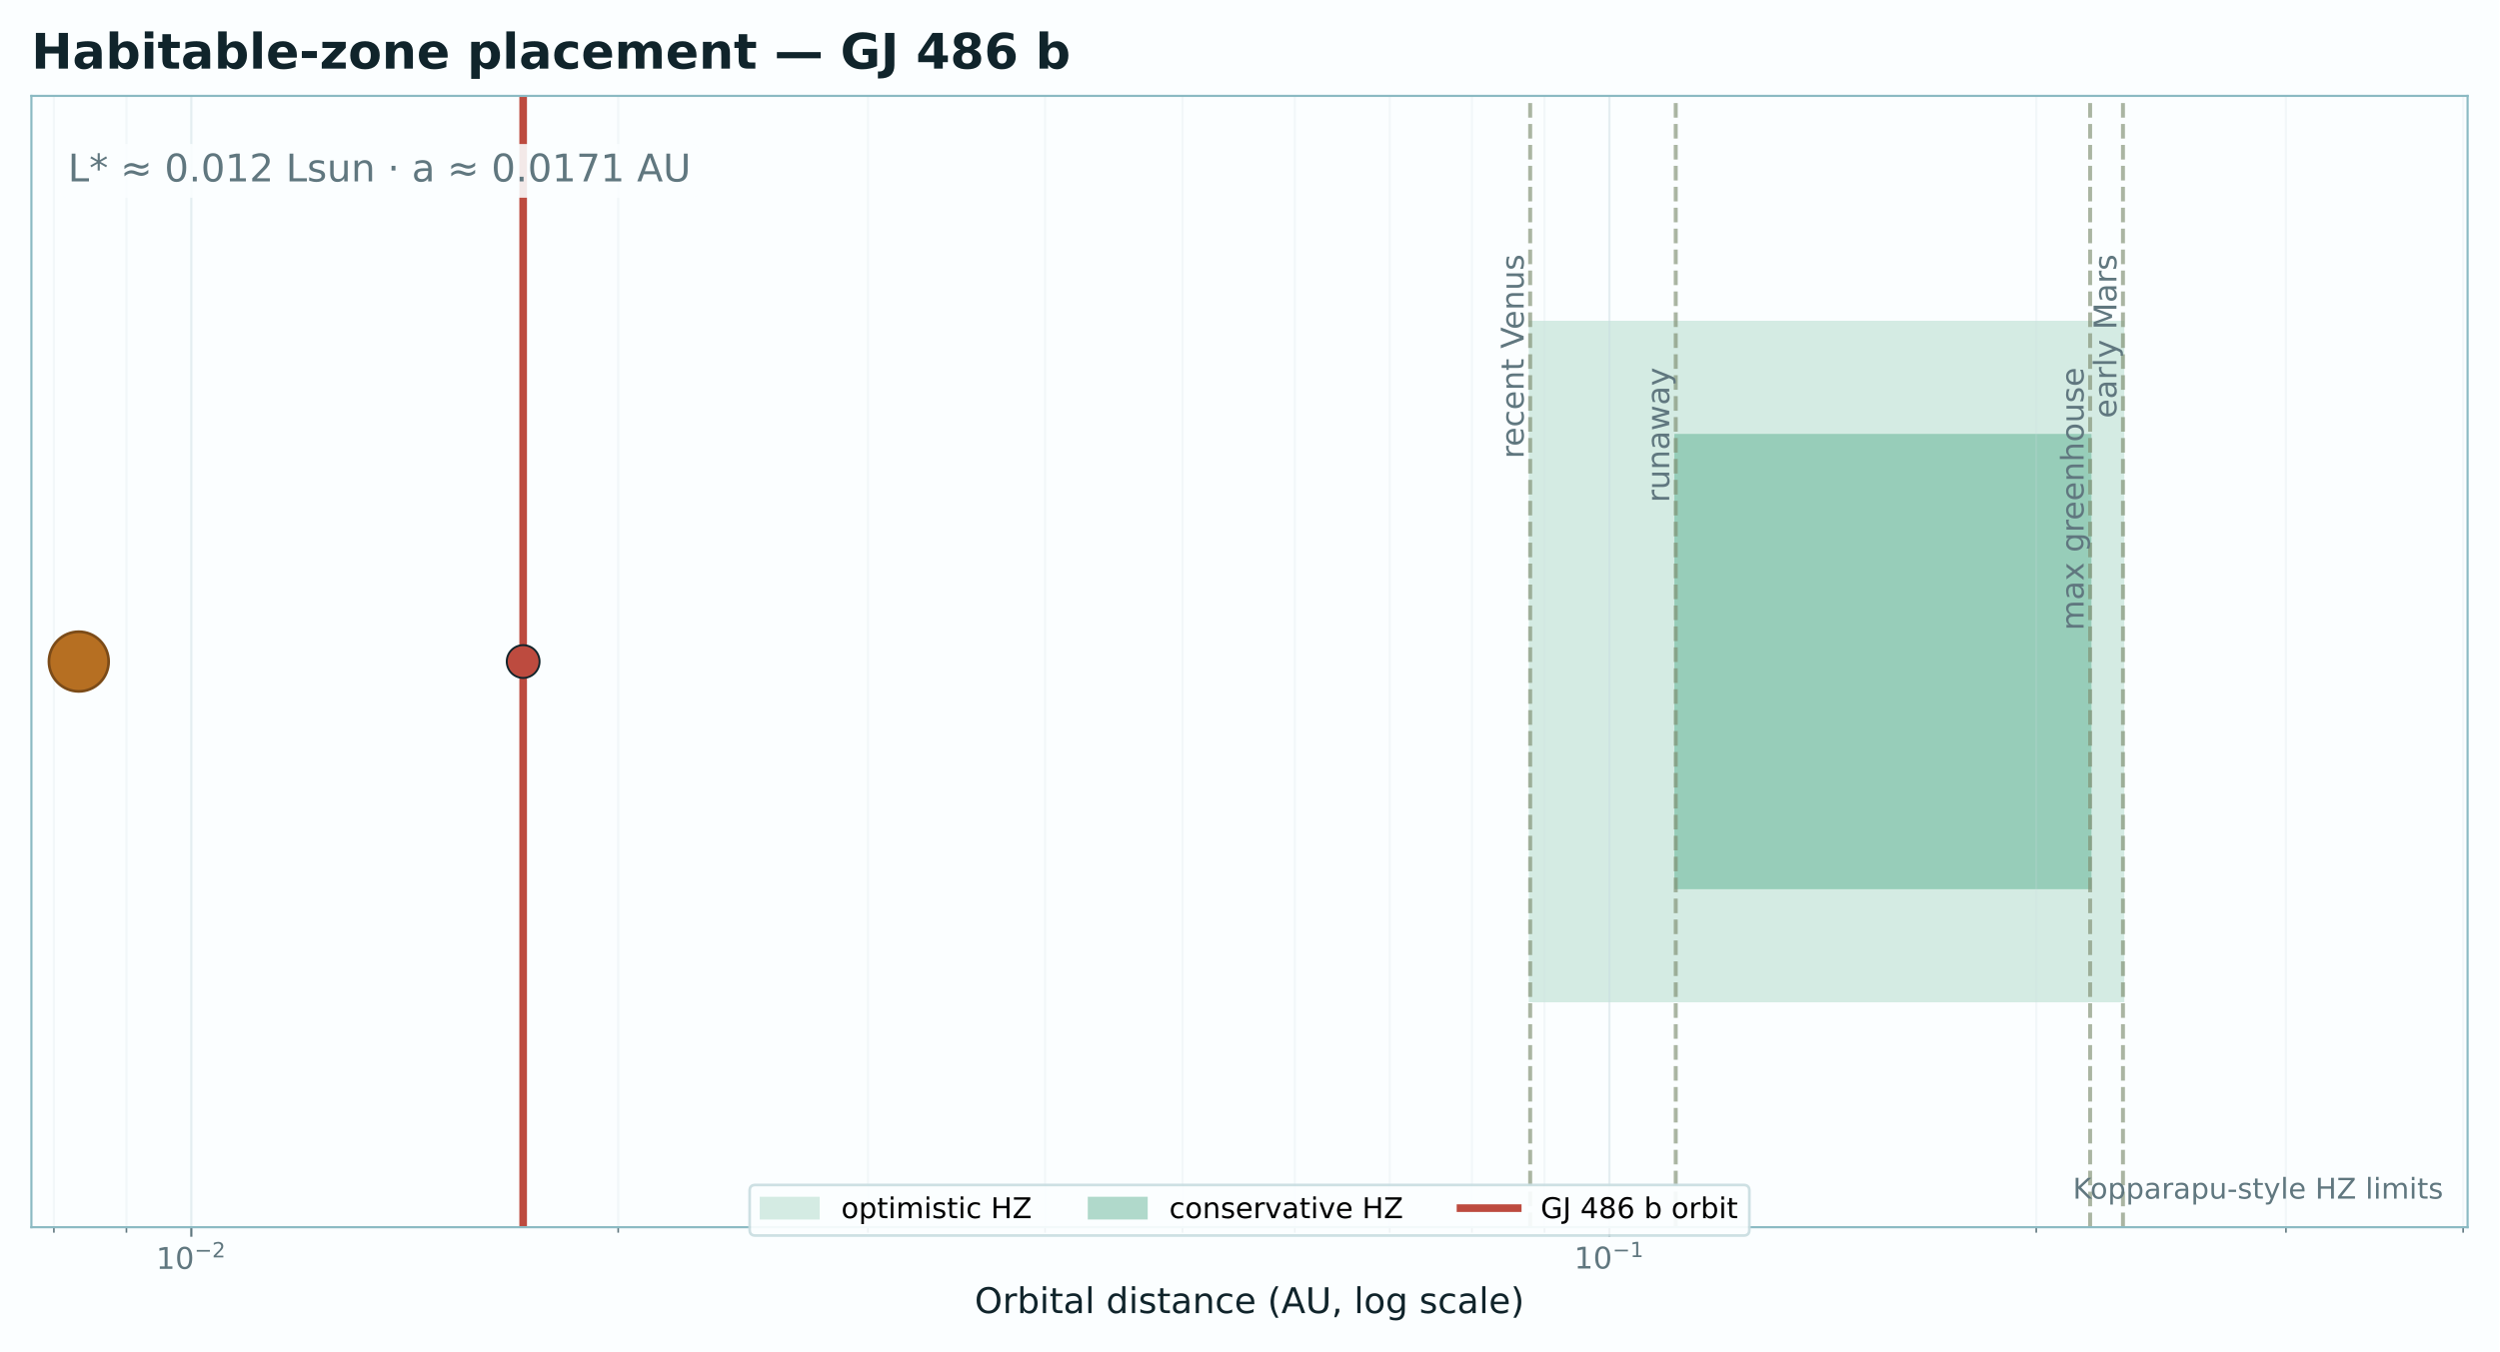
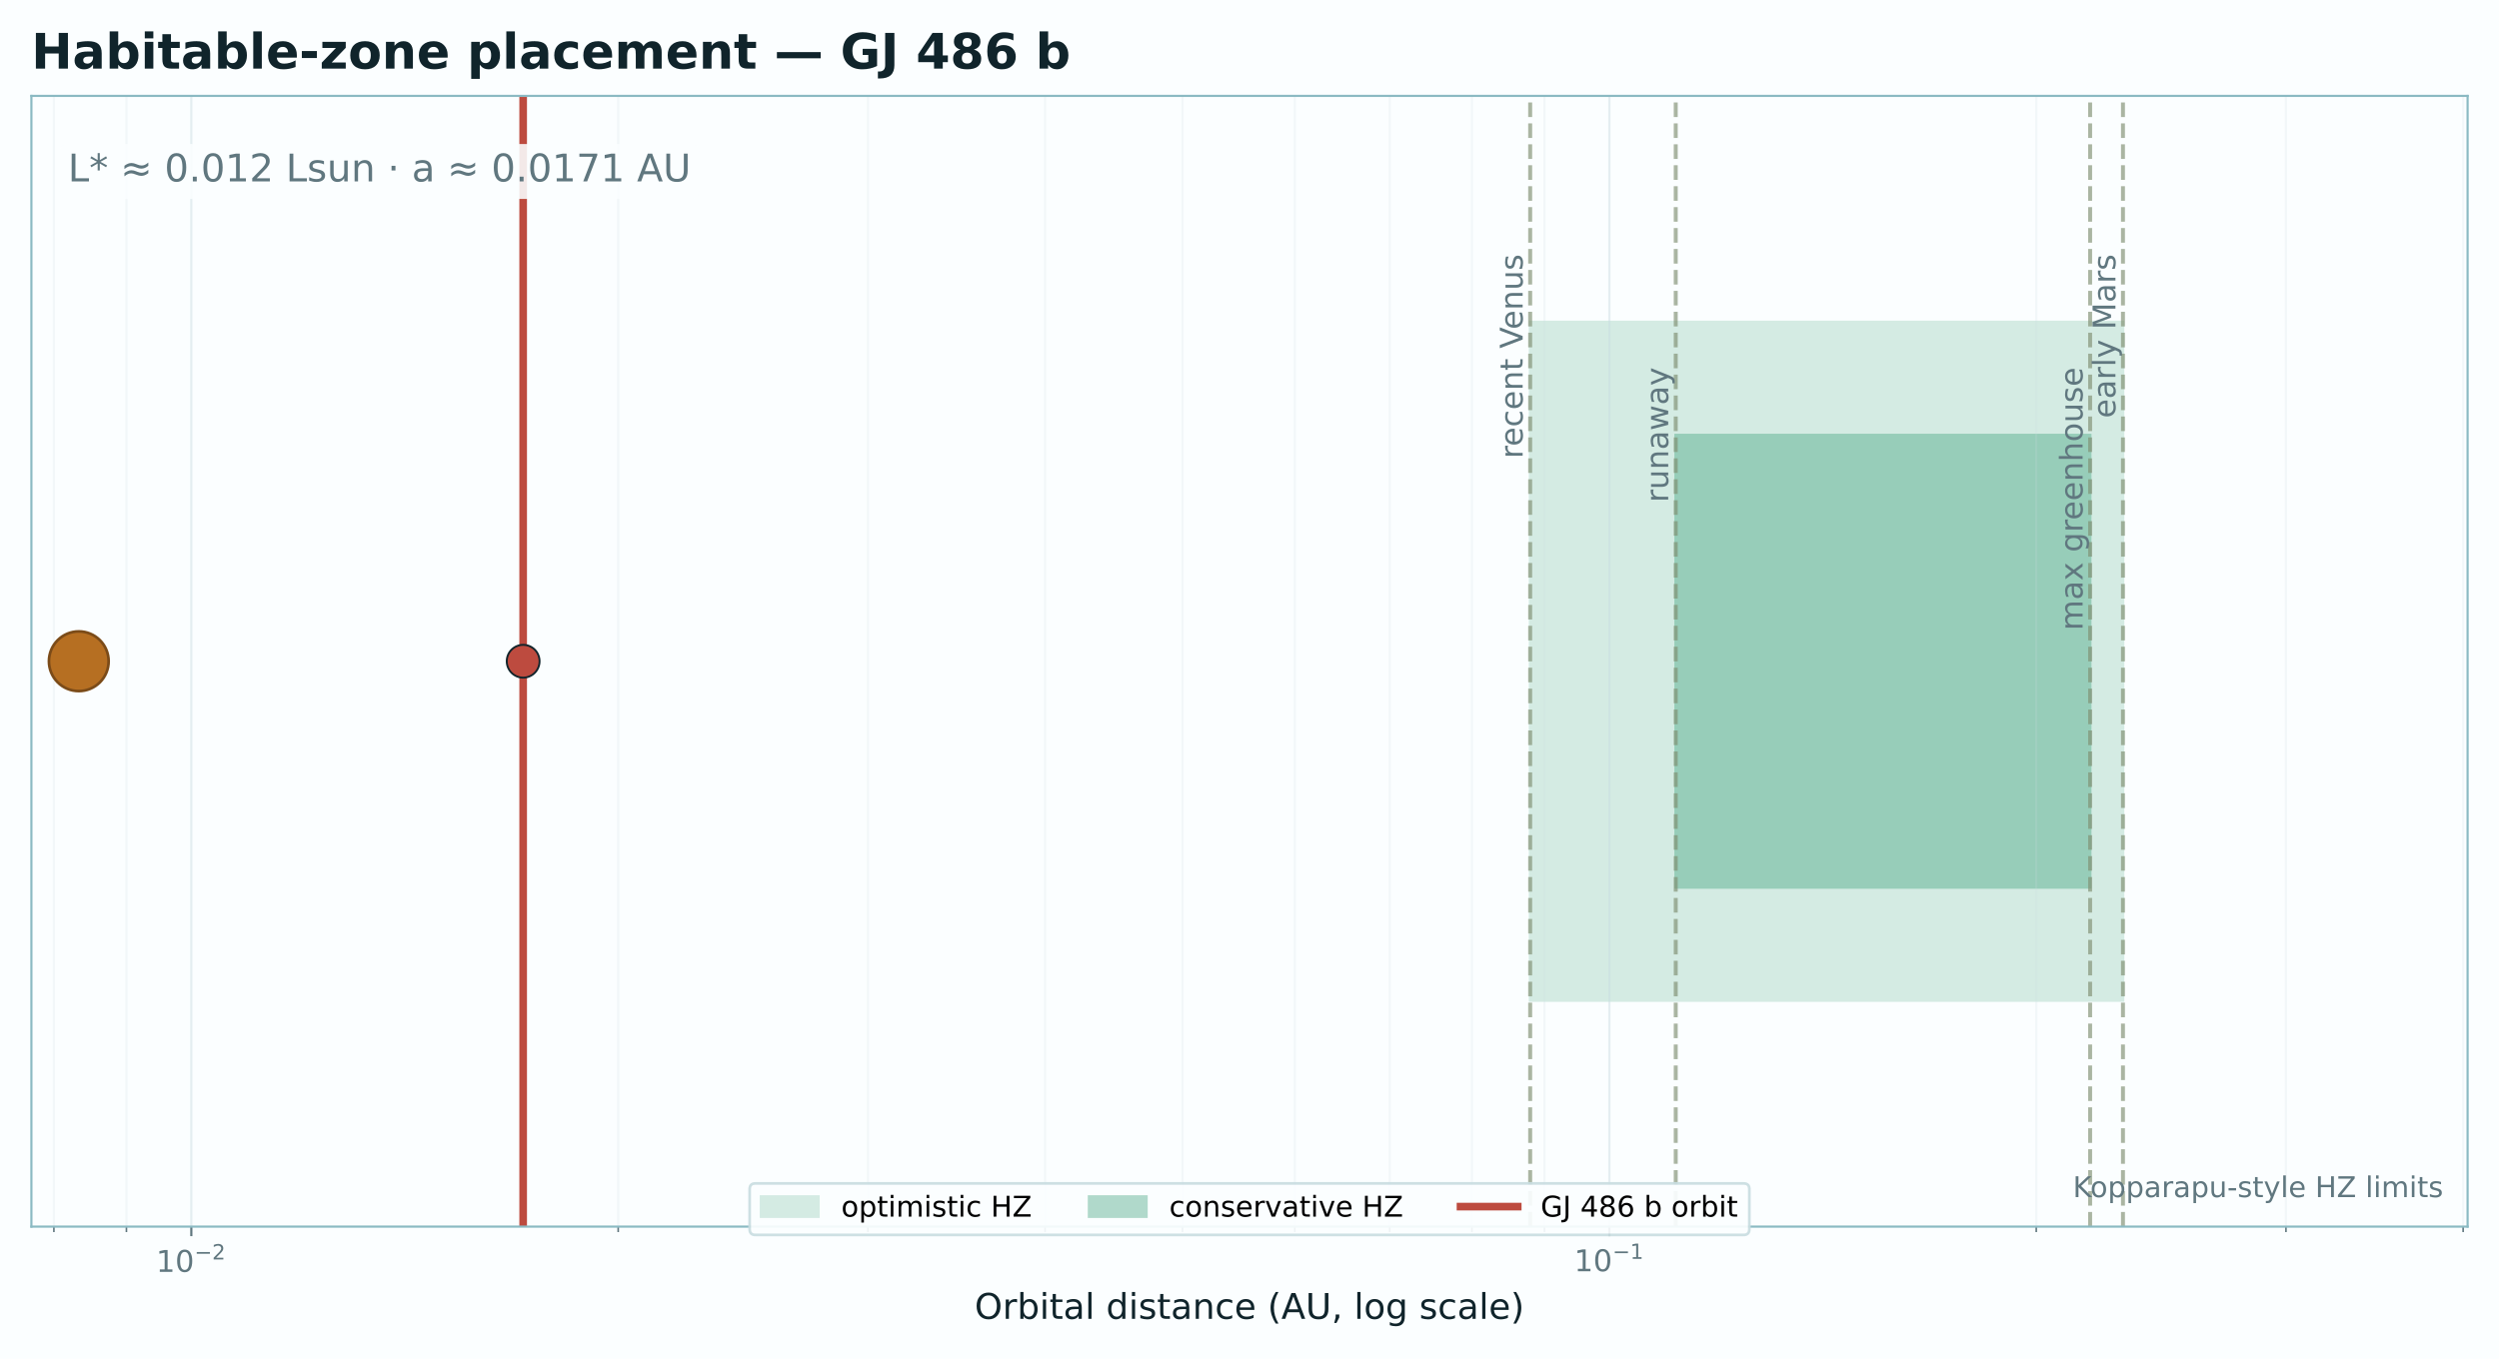
- <svg xmlns="http://www.w3.org/2000/svg" xmlns:xlink="http://www.w3.org/1999/xlink" width="917.04pt" height="496.241pt" viewBox="0 0 917.04 496.241" version="1.1">
+ <svg xmlns="http://www.w3.org/2000/svg" xmlns:xlink="http://www.w3.org/1999/xlink" width="917.04pt" height="498.775pt" viewBox="0 0 917.04 498.775" version="1.1">
  <defs>
    <style type="text/css">*{stroke-linejoin: round; stroke-linecap: butt}</style>
  </defs>
  <g id="figure_1">
    <g id="patch_1">
-       <path d="M 0 496.241  L 917.04 496.241  L 917.04 0  L 0 0  z " style="fill: #fbfeff" />
+       <path d="M 0 498.775  L 917.04 498.775  L 917.04 0  L 0 0  z " style="fill: #fbfeff" />
    </g>
    <g id="axes_1">
      <g id="patch_2">
-         <path d="M 11.52 450.493  L 905.52 450.493  L 905.52 35.197  L 11.52 35.197  z " style="fill: #fbfeff" />
+         <path d="M 11.52 450.272  L 905.52 450.272  L 905.52 35.197  L 11.52 35.197  z " style="fill: #fbfeff" />
      </g>
      <g id="patch_3">
-         <path d="M 561.519 367.434  L 779.049 367.434  L 779.049 118.256  L 561.519 118.256  z " clip-path="url(#p24b0528ac1)" style="fill: #1f9466; opacity: 0.18; stroke: #1f9466; stroke-linejoin: miter" />
+         <path d="M 561.519 367.257  L 779.049 367.257  L 779.049 118.212  L 561.519 118.212  z " clip-path="url(#ped6daa910e)" style="fill: #1f9466; opacity: 0.18; stroke: #1f9466; stroke-linejoin: miter" />
      </g>
      <g id="patch_4">
-         <path d="M 614.936 325.904  L 766.997 325.904  L 766.997 159.786  L 614.936 159.786  z " clip-path="url(#p24b0528ac1)" style="fill: #1f9466; opacity: 0.34; stroke: #1f9466; stroke-linejoin: miter" />
+         <path d="M 614.936 325.749  L 766.997 325.749  L 766.997 159.72  L 614.936 159.72  z " clip-path="url(#ped6daa910e)" style="fill: #1f9466; opacity: 0.34; stroke: #1f9466; stroke-linejoin: miter" />
      </g>
      <g id="matplotlib.axis_1">
        <g id="xtick_1">
          <g id="line2d_1">
-             <path d="M 70.206 450.493  L 70.206 35.197  " clip-path="url(#p24b0528ac1)" style="fill: none; stroke: #c9dde1; stroke-opacity: 0.45; stroke-width: 0.8; stroke-linecap: square" />
+             <path d="M 70.206 450.272  L 70.206 35.197  " clip-path="url(#ped6daa910e)" style="fill: none; stroke: #c9dde1; stroke-opacity: 0.45; stroke-width: 0.8; stroke-linecap: square" />
          </g>
          <g id="line2d_2">
            <defs>
-               <path id="m6c6f526797" d="M 0 0  L 0 3.5  " style="stroke: #60777f; stroke-width: 0.8" />
+               <path id="m51006a1732" d="M 0 0  L 0 3.5  " style="stroke: #60777f; stroke-width: 0.8" />
            </defs>
            <g>
-               <use xlink:href="#m6c6f526797" x="70.206" y="450.493" style="fill: #60777f; stroke: #60777f; stroke-width: 0.8" />
+               <use xlink:href="#m51006a1732" x="70.206" y="450.272" style="fill: #60777f; stroke: #60777f; stroke-width: 0.8" />
            </g>
          </g>
          <g id="text_1">
-             <g style="fill: #60777f" transform="translate(57.28125 465.8515)">
+             <g style="fill: #60777f" transform="translate(57.28125 467.6116)">
              <text>
-                 <tspan x="0" y="-0.069" style="font-size: 11px; font-family: 'DejaVu Sans'; fill: #60777f">1</tspan>
-                 <tspan x="6.999" y="-0.069" style="font-size: 11px; font-family: 'DejaVu Sans'; fill: #60777f">0</tspan>
-                 <tspan x="14.102" y="-4.28" style="font-size: 7.7px; font-family: 'DejaVu Sans'; fill: #60777f">−</tspan>
-                 <tspan x="20.554" y="-4.28" style="font-size: 7.7px; font-family: 'DejaVu Sans'; fill: #60777f">2</tspan>
+                 <tspan x="0" y="-0.737" style="font-size: 11px; font-family: 'DejaVu Sans'; fill: #60777f">1</tspan>
+                 <tspan x="6.999" y="-0.737" style="font-size: 11px; font-family: 'DejaVu Sans'; fill: #60777f">0</tspan>
+                 <tspan x="14.102" y="-5.28" style="font-size: 7.7px; font-family: 'DejaVu Sans'; fill: #60777f">−</tspan>
+                 <tspan x="20.554" y="-5.28" style="font-size: 7.7px; font-family: 'DejaVu Sans'; fill: #60777f">2</tspan>
              </text>
            </g>
          </g>
        </g>
        <g id="xtick_2">
          <g id="line2d_3">
-             <path d="M 590.582 450.493  L 590.582 35.197  " clip-path="url(#p24b0528ac1)" style="fill: none; stroke: #c9dde1; stroke-opacity: 0.45; stroke-width: 0.8; stroke-linecap: square" />
+             <path d="M 590.582 450.272  L 590.582 35.197  " clip-path="url(#ped6daa910e)" style="fill: none; stroke: #c9dde1; stroke-opacity: 0.45; stroke-width: 0.8; stroke-linecap: square" />
          </g>
          <g id="line2d_4">
            <g>
-               <use xlink:href="#m6c6f526797" x="590.582" y="450.493" style="fill: #60777f; stroke: #60777f; stroke-width: 0.8" />
+               <use xlink:href="#m51006a1732" x="590.582" y="450.272" style="fill: #60777f; stroke: #60777f; stroke-width: 0.8" />
            </g>
          </g>
          <g id="text_2">
-             <g style="fill: #60777f" transform="translate(577.6571 465.8515)">
+             <g style="fill: #60777f" transform="translate(577.6571 467.5016)">
              <text>
-                 <tspan x="0" y="-0.178" style="font-size: 11px; font-family: 'DejaVu Sans'; fill: #60777f">1</tspan>
-                 <tspan x="6.999" y="-0.178" style="font-size: 11px; font-family: 'DejaVu Sans'; fill: #60777f">0</tspan>
-                 <tspan x="14.102" y="-4.389" style="font-size: 7.7px; font-family: 'DejaVu Sans'; fill: #60777f">−</tspan>
-                 <tspan x="20.554" y="-4.389" style="font-size: 7.7px; font-family: 'DejaVu Sans'; fill: #60777f">1</tspan>
+                 <tspan x="0" y="-0.846" style="font-size: 11px; font-family: 'DejaVu Sans'; fill: #60777f">1</tspan>
+                 <tspan x="6.999" y="-0.846" style="font-size: 11px; font-family: 'DejaVu Sans'; fill: #60777f">0</tspan>
+                 <tspan x="14.102" y="-5.389" style="font-size: 7.7px; font-family: 'DejaVu Sans'; fill: #60777f">−</tspan>
+                 <tspan x="20.554" y="-5.389" style="font-size: 7.7px; font-family: 'DejaVu Sans'; fill: #60777f">1</tspan>
              </text>
            </g>
          </g>
        </g>
        <g id="xtick_3">
          <g id="line2d_5">
-             <path d="M 19.777 450.493  L 19.777 35.197  " clip-path="url(#p24b0528ac1)" style="fill: none; stroke: #c9dde1; stroke-opacity: 0.18; stroke-width: 0.8; stroke-linecap: square" />
+             <path d="M 19.777 450.272  L 19.777 35.197  " clip-path="url(#ped6daa910e)" style="fill: none; stroke: #c9dde1; stroke-opacity: 0.18; stroke-width: 0.8; stroke-linecap: square" />
          </g>
          <g id="line2d_6">
            <defs>
-               <path id="m21039c94d5" d="M 0 0  L 0 2  " style="stroke: #60777f; stroke-width: 0.6" />
+               <path id="m89026537ca" d="M 0 0  L 0 2  " style="stroke: #60777f; stroke-width: 0.6" />
            </defs>
            <g>
-               <use xlink:href="#m21039c94d5" x="19.777" y="450.493" style="fill: #60777f; stroke: #60777f; stroke-width: 0.6" />
+               <use xlink:href="#m89026537ca" x="19.777" y="450.272" style="fill: #60777f; stroke: #60777f; stroke-width: 0.6" />
            </g>
          </g>
        </g>
        <g id="xtick_4">
          <g id="line2d_7">
-             <path d="M 46.395 450.493  L 46.395 35.197  " clip-path="url(#p24b0528ac1)" style="fill: none; stroke: #c9dde1; stroke-opacity: 0.18; stroke-width: 0.8; stroke-linecap: square" />
+             <path d="M 46.395 450.272  L 46.395 35.197  " clip-path="url(#ped6daa910e)" style="fill: none; stroke: #c9dde1; stroke-opacity: 0.18; stroke-width: 0.8; stroke-linecap: square" />
          </g>
          <g id="line2d_8">
            <g>
-               <use xlink:href="#m21039c94d5" x="46.395" y="450.493" style="fill: #60777f; stroke: #60777f; stroke-width: 0.6" />
+               <use xlink:href="#m89026537ca" x="46.395" y="450.272" style="fill: #60777f; stroke: #60777f; stroke-width: 0.6" />
            </g>
          </g>
        </g>
        <g id="xtick_5">
          <g id="line2d_9">
-             <path d="M 226.855 450.493  L 226.855 35.197  " clip-path="url(#p24b0528ac1)" style="fill: none; stroke: #c9dde1; stroke-opacity: 0.18; stroke-width: 0.8; stroke-linecap: square" />
+             <path d="M 226.855 450.272  L 226.855 35.197  " clip-path="url(#ped6daa910e)" style="fill: none; stroke: #c9dde1; stroke-opacity: 0.18; stroke-width: 0.8; stroke-linecap: square" />
          </g>
          <g id="line2d_10">
            <g>
-               <use xlink:href="#m21039c94d5" x="226.855" y="450.493" style="fill: #60777f; stroke: #60777f; stroke-width: 0.6" />
+               <use xlink:href="#m89026537ca" x="226.855" y="450.272" style="fill: #60777f; stroke: #60777f; stroke-width: 0.6" />
            </g>
          </g>
        </g>
        <g id="xtick_6">
          <g id="line2d_11">
-             <path d="M 318.489 450.493  L 318.489 35.197  " clip-path="url(#p24b0528ac1)" style="fill: none; stroke: #c9dde1; stroke-opacity: 0.18; stroke-width: 0.8; stroke-linecap: square" />
+             <path d="M 318.489 450.272  L 318.489 35.197  " clip-path="url(#ped6daa910e)" style="fill: none; stroke: #c9dde1; stroke-opacity: 0.18; stroke-width: 0.8; stroke-linecap: square" />
          </g>
          <g id="line2d_12">
            <g>
-               <use xlink:href="#m21039c94d5" x="318.489" y="450.493" style="fill: #60777f; stroke: #60777f; stroke-width: 0.6" />
+               <use xlink:href="#m89026537ca" x="318.489" y="450.272" style="fill: #60777f; stroke: #60777f; stroke-width: 0.6" />
            </g>
          </g>
        </g>
        <g id="xtick_7">
          <g id="line2d_13">
-             <path d="M 383.504 450.493  L 383.504 35.197  " clip-path="url(#p24b0528ac1)" style="fill: none; stroke: #c9dde1; stroke-opacity: 0.18; stroke-width: 0.8; stroke-linecap: square" />
+             <path d="M 383.504 450.272  L 383.504 35.197  " clip-path="url(#ped6daa910e)" style="fill: none; stroke: #c9dde1; stroke-opacity: 0.18; stroke-width: 0.8; stroke-linecap: square" />
          </g>
          <g id="line2d_14">
            <g>
-               <use xlink:href="#m21039c94d5" x="383.504" y="450.493" style="fill: #60777f; stroke: #60777f; stroke-width: 0.6" />
+               <use xlink:href="#m89026537ca" x="383.504" y="450.272" style="fill: #60777f; stroke: #60777f; stroke-width: 0.6" />
            </g>
          </g>
        </g>
        <g id="xtick_8">
          <g id="line2d_15">
-             <path d="M 433.933 450.493  L 433.933 35.197  " clip-path="url(#p24b0528ac1)" style="fill: none; stroke: #c9dde1; stroke-opacity: 0.18; stroke-width: 0.8; stroke-linecap: square" />
+             <path d="M 433.933 450.272  L 433.933 35.197  " clip-path="url(#ped6daa910e)" style="fill: none; stroke: #c9dde1; stroke-opacity: 0.18; stroke-width: 0.8; stroke-linecap: square" />
          </g>
          <g id="line2d_16">
            <g>
-               <use xlink:href="#m21039c94d5" x="433.933" y="450.493" style="fill: #60777f; stroke: #60777f; stroke-width: 0.6" />
+               <use xlink:href="#m89026537ca" x="433.933" y="450.272" style="fill: #60777f; stroke: #60777f; stroke-width: 0.6" />
            </g>
          </g>
        </g>
        <g id="xtick_9">
          <g id="line2d_17">
-             <path d="M 475.137 450.493  L 475.137 35.197  " clip-path="url(#p24b0528ac1)" style="fill: none; stroke: #c9dde1; stroke-opacity: 0.18; stroke-width: 0.8; stroke-linecap: square" />
+             <path d="M 475.137 450.272  L 475.137 35.197  " clip-path="url(#ped6daa910e)" style="fill: none; stroke: #c9dde1; stroke-opacity: 0.18; stroke-width: 0.8; stroke-linecap: square" />
          </g>
          <g id="line2d_18">
            <g>
-               <use xlink:href="#m21039c94d5" x="475.137" y="450.493" style="fill: #60777f; stroke: #60777f; stroke-width: 0.6" />
+               <use xlink:href="#m89026537ca" x="475.137" y="450.272" style="fill: #60777f; stroke: #60777f; stroke-width: 0.6" />
            </g>
          </g>
        </g>
        <g id="xtick_10">
          <g id="line2d_19">
-             <path d="M 509.975 450.493  L 509.975 35.197  " clip-path="url(#p24b0528ac1)" style="fill: none; stroke: #c9dde1; stroke-opacity: 0.18; stroke-width: 0.8; stroke-linecap: square" />
+             <path d="M 509.975 450.272  L 509.975 35.197  " clip-path="url(#ped6daa910e)" style="fill: none; stroke: #c9dde1; stroke-opacity: 0.18; stroke-width: 0.8; stroke-linecap: square" />
          </g>
          <g id="line2d_20">
            <g>
-               <use xlink:href="#m21039c94d5" x="509.975" y="450.493" style="fill: #60777f; stroke: #60777f; stroke-width: 0.6" />
+               <use xlink:href="#m89026537ca" x="509.975" y="450.272" style="fill: #60777f; stroke: #60777f; stroke-width: 0.6" />
            </g>
          </g>
        </g>
        <g id="xtick_11">
          <g id="line2d_21">
-             <path d="M 540.152 450.493  L 540.152 35.197  " clip-path="url(#p24b0528ac1)" style="fill: none; stroke: #c9dde1; stroke-opacity: 0.18; stroke-width: 0.8; stroke-linecap: square" />
+             <path d="M 540.152 450.272  L 540.152 35.197  " clip-path="url(#ped6daa910e)" style="fill: none; stroke: #c9dde1; stroke-opacity: 0.18; stroke-width: 0.8; stroke-linecap: square" />
          </g>
          <g id="line2d_22">
            <g>
-               <use xlink:href="#m21039c94d5" x="540.152" y="450.493" style="fill: #60777f; stroke: #60777f; stroke-width: 0.6" />
+               <use xlink:href="#m89026537ca" x="540.152" y="450.272" style="fill: #60777f; stroke: #60777f; stroke-width: 0.6" />
            </g>
          </g>
        </g>
        <g id="xtick_12">
          <g id="line2d_23">
-             <path d="M 566.771 450.493  L 566.771 35.197  " clip-path="url(#p24b0528ac1)" style="fill: none; stroke: #c9dde1; stroke-opacity: 0.18; stroke-width: 0.8; stroke-linecap: square" />
+             <path d="M 566.771 450.272  L 566.771 35.197  " clip-path="url(#ped6daa910e)" style="fill: none; stroke: #c9dde1; stroke-opacity: 0.18; stroke-width: 0.8; stroke-linecap: square" />
          </g>
          <g id="line2d_24">
            <g>
-               <use xlink:href="#m21039c94d5" x="566.771" y="450.493" style="fill: #60777f; stroke: #60777f; stroke-width: 0.6" />
+               <use xlink:href="#m89026537ca" x="566.771" y="450.272" style="fill: #60777f; stroke: #60777f; stroke-width: 0.6" />
            </g>
          </g>
        </g>
        <g id="xtick_13">
          <g id="line2d_25">
-             <path d="M 747.231 450.493  L 747.231 35.197  " clip-path="url(#p24b0528ac1)" style="fill: none; stroke: #c9dde1; stroke-opacity: 0.18; stroke-width: 0.8; stroke-linecap: square" />
+             <path d="M 747.231 450.272  L 747.231 35.197  " clip-path="url(#ped6daa910e)" style="fill: none; stroke: #c9dde1; stroke-opacity: 0.18; stroke-width: 0.8; stroke-linecap: square" />
          </g>
          <g id="line2d_26">
            <g>
-               <use xlink:href="#m21039c94d5" x="747.231" y="450.493" style="fill: #60777f; stroke: #60777f; stroke-width: 0.6" />
+               <use xlink:href="#m89026537ca" x="747.231" y="450.272" style="fill: #60777f; stroke: #60777f; stroke-width: 0.6" />
            </g>
          </g>
        </g>
        <g id="xtick_14">
          <g id="line2d_27">
-             <path d="M 838.864 450.493  L 838.864 35.197  " clip-path="url(#p24b0528ac1)" style="fill: none; stroke: #c9dde1; stroke-opacity: 0.18; stroke-width: 0.8; stroke-linecap: square" />
+             <path d="M 838.864 450.272  L 838.864 35.197  " clip-path="url(#ped6daa910e)" style="fill: none; stroke: #c9dde1; stroke-opacity: 0.18; stroke-width: 0.8; stroke-linecap: square" />
          </g>
          <g id="line2d_28">
            <g>
-               <use xlink:href="#m21039c94d5" x="838.864" y="450.493" style="fill: #60777f; stroke: #60777f; stroke-width: 0.6" />
+               <use xlink:href="#m89026537ca" x="838.864" y="450.272" style="fill: #60777f; stroke: #60777f; stroke-width: 0.6" />
            </g>
          </g>
        </g>
        <g id="xtick_15">
          <g id="line2d_29">
-             <path d="M 903.88 450.493  L 903.88 35.197  " clip-path="url(#p24b0528ac1)" style="fill: none; stroke: #c9dde1; stroke-opacity: 0.18; stroke-width: 0.8; stroke-linecap: square" />
+             <path d="M 903.88 450.272  L 903.88 35.197  " clip-path="url(#ped6daa910e)" style="fill: none; stroke: #c9dde1; stroke-opacity: 0.18; stroke-width: 0.8; stroke-linecap: square" />
          </g>
          <g id="line2d_30">
            <g>
-               <use xlink:href="#m21039c94d5" x="903.88" y="450.493" style="fill: #60777f; stroke: #60777f; stroke-width: 0.6" />
+               <use xlink:href="#m89026537ca" x="903.88" y="450.272" style="fill: #60777f; stroke: #60777f; stroke-width: 0.6" />
            </g>
          </g>
        </g>
        <g id="text_3">
-           <text style="font-size: 13px; font-family: 'DejaVu Sans'; text-anchor: middle; fill: #10242b" x="458.52" y="482.017" transform="rotate(-0 458.52 482.0171)">Orbital distance (AU, log scale)</text>
+           <text style="font-size: 13px; font-family: 'DejaVu Sans'; text-anchor: middle; fill: #10242b" x="458.52" y="484.132" transform="rotate(-0 458.52 484.1321)">Orbital distance (AU, log scale)</text>
        </g>
      </g>
      <g id="matplotlib.axis_2" />
      <g id="line2d_31">
-         <path d="M 191.98 450.493  L 191.98 35.197  " clip-path="url(#p24b0528ac1)" style="fill: none; stroke: #bd4b3f; stroke-width: 2.8; stroke-linecap: square" />
+         <path d="M 191.98 450.272  L 191.98 35.197  " clip-path="url(#ped6daa910e)" style="fill: none; stroke: #bd4b3f; stroke-width: 2.8; stroke-linecap: square" />
      </g>
      <g id="line2d_32">
-         <path d="M 561.519 450.493  L 561.519 35.197  " clip-path="url(#p24b0528ac1)" style="fill: none; stroke-dasharray: 5.365,2.32; stroke-dashoffset: 0; stroke: #7f8d70; stroke-opacity: 0.65; stroke-width: 1.45" />
+         <path d="M 561.519 450.272  L 561.519 35.197  " clip-path="url(#ped6daa910e)" style="fill: none; stroke-dasharray: 5.365,2.32; stroke-dashoffset: 0; stroke: #7f8d70; stroke-opacity: 0.65; stroke-width: 1.45" />
      </g>
      <g id="line2d_33">
-         <path d="M 614.936 450.493  L 614.936 35.197  " clip-path="url(#p24b0528ac1)" style="fill: none; stroke-dasharray: 5.365,2.32; stroke-dashoffset: 0; stroke: #7f8d70; stroke-opacity: 0.65; stroke-width: 1.45" />
+         <path d="M 614.936 450.272  L 614.936 35.197  " clip-path="url(#ped6daa910e)" style="fill: none; stroke-dasharray: 5.365,2.32; stroke-dashoffset: 0; stroke: #7f8d70; stroke-opacity: 0.65; stroke-width: 1.45" />
      </g>
      <g id="line2d_34">
-         <path d="M 766.997 450.493  L 766.997 35.197  " clip-path="url(#p24b0528ac1)" style="fill: none; stroke-dasharray: 5.365,2.32; stroke-dashoffset: 0; stroke: #7f8d70; stroke-opacity: 0.65; stroke-width: 1.45" />
+         <path d="M 766.997 450.272  L 766.997 35.197  " clip-path="url(#ped6daa910e)" style="fill: none; stroke-dasharray: 5.365,2.32; stroke-dashoffset: 0; stroke: #7f8d70; stroke-opacity: 0.65; stroke-width: 1.45" />
      </g>
      <g id="line2d_35">
-         <path d="M 779.049 450.493  L 779.049 35.197  " clip-path="url(#p24b0528ac1)" style="fill: none; stroke-dasharray: 5.365,2.32; stroke-dashoffset: 0; stroke: #7f8d70; stroke-opacity: 0.65; stroke-width: 1.45" />
+         <path d="M 779.049 450.272  L 779.049 35.197  " clip-path="url(#ped6daa910e)" style="fill: none; stroke-dasharray: 5.365,2.32; stroke-dashoffset: 0; stroke: #7f8d70; stroke-opacity: 0.65; stroke-width: 1.45" />
      </g>
      <g id="patch_5">
-         <path d="M 11.52 450.493  L 11.52 35.197  " style="fill: none; stroke: #8bbac3; stroke-width: 0.8; stroke-linejoin: miter; stroke-linecap: square" />
+         <path d="M 11.52 450.272  L 11.52 35.197  " style="fill: none; stroke: #8bbac3; stroke-width: 0.8; stroke-linejoin: miter; stroke-linecap: square" />
      </g>
      <g id="patch_6">
-         <path d="M 905.52 450.493  L 905.52 35.197  " style="fill: none; stroke: #8bbac3; stroke-width: 0.8; stroke-linejoin: miter; stroke-linecap: square" />
+         <path d="M 905.52 450.272  L 905.52 35.197  " style="fill: none; stroke: #8bbac3; stroke-width: 0.8; stroke-linejoin: miter; stroke-linecap: square" />
      </g>
      <g id="patch_7">
-         <path d="M 11.52 450.493  L 905.52 450.493  " style="fill: none; stroke: #8bbac3; stroke-width: 0.8; stroke-linejoin: miter; stroke-linecap: square" />
+         <path d="M 11.52 450.272  L 905.52 450.272  " style="fill: none; stroke: #8bbac3; stroke-width: 0.8; stroke-linejoin: miter; stroke-linecap: square" />
      </g>
      <g id="patch_8">
        <path d="M 11.52 35.197  L 905.52 35.197  " style="fill: none; stroke: #8bbac3; stroke-width: 0.8; stroke-linejoin: miter; stroke-linecap: square" />
      </g>
      <g id="text_4">
-         <text style="font-size: 11.5px; font-family: 'DejaVu Sans'; fill: #60777f" transform="translate(559.127 168.3528) rotate(-90)">recent Venus</text>
+         <text style="font-size: 11.5px; font-family: 'DejaVu Sans'; fill: #60777f" transform="translate(558.7559 168.3253) rotate(-90)">recent Venus</text>
      </g>
      <g id="text_5">
-         <text style="font-size: 11.5px; font-family: 'DejaVu Sans'; fill: #60777f" transform="translate(612.5447 184.4781) rotate(-90)">runaway</text>
+         <text style="font-size: 11.5px; font-family: 'DejaVu Sans'; fill: #60777f" transform="translate(612.1737 184.425) rotate(-90)">runaway</text>
      </g>
      <g id="text_6">
-         <text style="font-size: 11.5px; font-family: 'DejaVu Sans'; fill: #60777f" transform="translate(764.6049 231.4682) rotate(-90)">max greenhouse</text>
+         <text style="font-size: 11.5px; font-family: 'DejaVu Sans'; fill: #60777f" transform="translate(764.2339 231.4204) rotate(-90)">max greenhouse</text>
      </g>
      <g id="text_7">
-         <text style="font-size: 11.5px; font-family: 'DejaVu Sans'; fill: #60777f" transform="translate(776.6572 153.5339) rotate(-90)">early Mars</text>
+         <text style="font-size: 11.5px; font-family: 'DejaVu Sans'; fill: #60777f" transform="translate(776.2862 153.5029) rotate(-90)">early Mars</text>
      </g>
      <g id="text_8">
        <g id="patch_9">
-           <path d="M 24.93 72.591  L 253.546 72.591  Q 256.626 72.591 256.626 69.511  L 256.626 55.962  Q 256.626 52.882 253.546 52.882  L 24.93 52.882  Q 21.85 52.882 21.85 55.962  L 21.85 69.511  Q 21.85 72.591 24.93 72.591  z " style="fill: #fbfeff; opacity: 0.88" />
-         </g>
-         <text style="font-size: 14px; font-family: 'DejaVu Sans'; text-anchor: start; fill: #60777f" x="24.93" y="66.6" transform="rotate(-0 24.93 66.5998)">L* ≈ 0.012 Lsun · a ≈ 0.0171 AU</text>
+           <path d="M 24.93 73.031  L 253.546 73.031  Q 256.626 73.031 256.626 69.951  L 256.626 55.951  Q 256.626 52.871 253.546 52.871  L 24.93 52.871  Q 21.85 52.871 21.85 55.951  L 21.85 69.951  Q 21.85 73.031 24.93 73.031  z " style="fill: #fbfeff; opacity: 0.88" />
+         </g>
+         <text style="font-size: 14px; font-family: 'DejaVu Sans'; text-anchor: start; fill: #60777f" x="24.93" y="66.588" transform="rotate(-0 24.93 66.58763)">L* ≈ 0.012 Lsun · a ≈ 0.0171 AU</text>
      </g>
      <g id="text_9">
-         <text style="font-size: 10.5px; font-family: 'DejaVu Sans'; text-anchor: end; fill: #60777f" x="896.58" y="440.004" transform="rotate(-0 896.58 440.0036)">Kopparapu-style HZ limits</text>
+         <text style="font-size: 10.5px; font-family: 'DejaVu Sans'; text-anchor: end; fill: #60777f" x="896.58" y="439.448" transform="rotate(-0 896.58 439.4476)">Kopparapu-style HZ limits</text>
      </g>
      <g id="text_10">
        <text style="font-weight: 700; font-size: 18px; font-family: 'DejaVu Sans'; text-anchor: start; fill: #10242b" x="11.52" y="25.197" transform="rotate(-0 11.52 25.19719)">Habitable-zone placement — GJ 486 b</text>
      </g>
      <g id="PathCollection_1">
        <defs>
-           <path id="me9a5d24ee4" d="M 0 10.954  C 2.905 10.954 5.692 9.8 7.746 7.746  C 9.8 5.692 10.954 2.905 10.954 0  C 10.954 -2.905 9.8 -5.692 7.746 -7.746  C 5.692 -9.8 2.905 -10.954 0 -10.954  C -2.905 -10.954 -5.692 -9.8 -7.746 -7.746  C -9.8 -5.692 -10.954 -2.905 -10.954 0  C -10.954 2.905 -9.8 5.692 -7.746 7.746  C -5.692 9.8 -2.905 10.954 0 10.954  z " style="stroke: #7b4b18" />
+           <path id="ma237812295" d="M 0 10.954  C 2.905 10.954 5.692 9.8 7.746 7.746  C 9.8 5.692 10.954 2.905 10.954 0  C 10.954 -2.905 9.8 -5.692 7.746 -7.746  C 5.692 -9.8 2.905 -10.954 0 -10.954  C -2.905 -10.954 -5.692 -9.8 -7.746 -7.746  C -9.8 -5.692 -10.954 -2.905 -10.954 0  C -10.954 2.905 -9.8 5.692 -7.746 7.746  C -5.692 9.8 -2.905 10.954 0 10.954  z " style="stroke: #7b4b18" />
        </defs>
-         <g clip-path="url(#p24b0528ac1)">
-           <use xlink:href="#me9a5d24ee4" x="28.913" y="242.845" style="fill: #b66f22; stroke: #7b4b18" />
+         <g clip-path="url(#ped6daa910e)">
+           <use xlink:href="#ma237812295" x="28.913" y="242.734" style="fill: #b66f22; stroke: #7b4b18" />
        </g>
      </g>
      <g id="PathCollection_2">
        <defs>
-           <path id="mee0494ff83" d="M 0 6.021  C 1.597 6.021 3.128 5.386 4.257 4.257  C 5.386 3.128 6.021 1.597 6.021 0  C 6.021 -1.597 5.386 -3.128 4.257 -4.257  C 3.128 -5.386 1.597 -6.021 0 -6.021  C -1.597 -6.021 -3.128 -5.386 -4.257 -4.257  C -5.386 -3.128 -6.021 -1.597 -6.021 0  C -6.021 1.597 -5.386 3.128 -4.257 4.257  C -3.128 5.386 -1.597 6.021 0 6.021  z " style="stroke: #10242b; stroke-width: 0.7" />
+           <path id="mf4ca1498e9" d="M 0 6.021  C 1.597 6.021 3.128 5.386 4.257 4.257  C 5.386 3.128 6.021 1.597 6.021 0  C 6.021 -1.597 5.386 -3.128 4.257 -4.257  C 3.128 -5.386 1.597 -6.021 0 -6.021  C -1.597 -6.021 -3.128 -5.386 -4.257 -4.257  C -5.386 -3.128 -6.021 -1.597 -6.021 0  C -6.021 1.597 -5.386 3.128 -4.257 4.257  C -3.128 5.386 -1.597 6.021 0 6.021  z " style="stroke: #10242b; stroke-width: 0.7" />
        </defs>
-         <g clip-path="url(#p24b0528ac1)">
-           <use xlink:href="#mee0494ff83" x="191.98" y="242.845" style="fill: #bd4b3f; stroke: #10242b; stroke-width: 0.7" />
+         <g clip-path="url(#ped6daa910e)">
+           <use xlink:href="#mf4ca1498e9" x="191.98" y="242.734" style="fill: #bd4b3f; stroke: #10242b; stroke-width: 0.7" />
        </g>
      </g>
      <g id="legend_1">
        <g id="patch_10">
-           <path d="M 277.196 453.549  L 639.844 453.549  Q 641.944 453.549 641.944 451.449  L 641.944 437.087  Q 641.944 434.987 639.844 434.987  L 277.196 434.987  Q 275.096 434.987 275.096 437.087  L 275.096 451.449  Q 275.096 453.549 277.196 453.549  z " style="fill: #fbfeff; opacity: 0.92; stroke: #c9dde1; stroke-linejoin: miter" />
+           <path d="M 277.196 453.323  L 639.844 453.323  Q 641.944 453.323 641.944 451.223  L 641.944 436.522  Q 641.944 434.422 639.844 434.422  L 277.196 434.422  Q 275.096 434.422 275.096 436.522  L 275.096 451.223  Q 275.096 453.323 277.196 453.323  z " style="fill: #fbfeff; opacity: 0.92; stroke: #c9dde1; stroke-linejoin: miter" />
        </g>
        <g id="patch_11">
-           <path d="M 279.296 447.165  L 300.296 447.165  L 300.296 439.815  L 279.296 439.815  z " style="fill: #1f9466; opacity: 0.18; stroke: #1f9466; stroke-linejoin: miter" />
+           <path d="M 279.296 446.601  L 300.296 446.601  L 300.296 439.251  L 279.296 439.251  z " style="fill: #1f9466; opacity: 0.18; stroke: #1f9466; stroke-linejoin: miter" />
        </g>
        <g id="text_11">
-           <text style="font-size: 10.5px; font-family: 'DejaVu Sans'; text-anchor: start" x="308.696" y="447.165" transform="rotate(-0 308.6965 447.1654)">optimistic HZ</text>
+           <text style="font-size: 10.5px; font-family: 'DejaVu Sans'; text-anchor: start" x="308.696" y="446.601" transform="rotate(-0 308.6965 446.6006)">optimistic HZ</text>
        </g>
        <g id="patch_12">
-           <path d="M 399.668 447.165  L 420.668 447.165  L 420.668 439.815  L 399.668 439.815  z " style="fill: #1f9466; opacity: 0.34; stroke: #1f9466; stroke-linejoin: miter" />
+           <path d="M 399.668 446.601  L 420.668 446.601  L 420.668 439.251  L 399.668 439.251  z " style="fill: #1f9466; opacity: 0.34; stroke: #1f9466; stroke-linejoin: miter" />
        </g>
        <g id="text_12">
-           <text style="font-size: 10.5px; font-family: 'DejaVu Sans'; text-anchor: start" x="429.067" y="447.165" transform="rotate(-0 429.0675 447.1654)">conservative HZ</text>
+           <text style="font-size: 10.5px; font-family: 'DejaVu Sans'; text-anchor: start" x="429.067" y="446.601" transform="rotate(-0 429.0675 446.6006)">conservative HZ</text>
        </g>
        <g id="line2d_36">
-           <path d="M 535.951 443.49  L 546.451 443.49  L 556.951 443.49  " style="fill: none; stroke: #bd4b3f; stroke-width: 2.8; stroke-linecap: square" />
+           <path d="M 535.951 442.926  L 546.451 442.926  L 556.951 442.926  " style="fill: none; stroke: #bd4b3f; stroke-width: 2.8; stroke-linecap: square" />
        </g>
        <g id="text_13">
-           <text style="font-size: 10.5px; font-family: 'DejaVu Sans'; text-anchor: start" x="565.351" y="447.165" transform="rotate(-0 565.3509 447.1654)">GJ 486 b orbit</text>
+           <text style="font-size: 10.5px; font-family: 'DejaVu Sans'; text-anchor: start" x="565.351" y="446.601" transform="rotate(-0 565.3509 446.6006)">GJ 486 b orbit</text>
        </g>
      </g>
    </g>
  </g>
  <defs>
-     <clipPath id="p24b0528ac1">
-       <rect x="11.52" y="35.197" width="894" height="415.296" />
+     <clipPath id="ped6daa910e">
+       <rect x="11.52" y="35.197" width="894" height="415.074" />
    </clipPath>
  </defs>
</svg>
